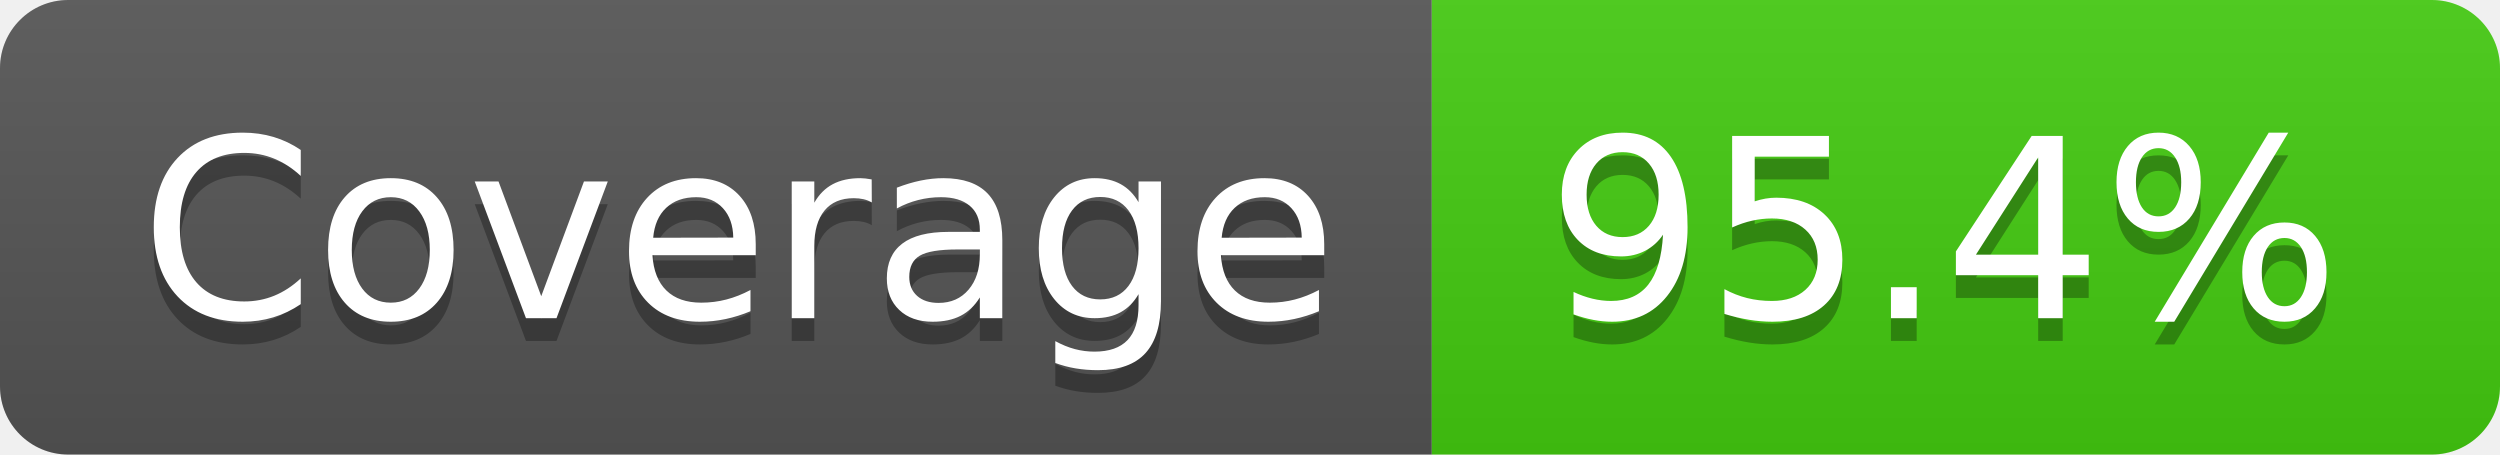
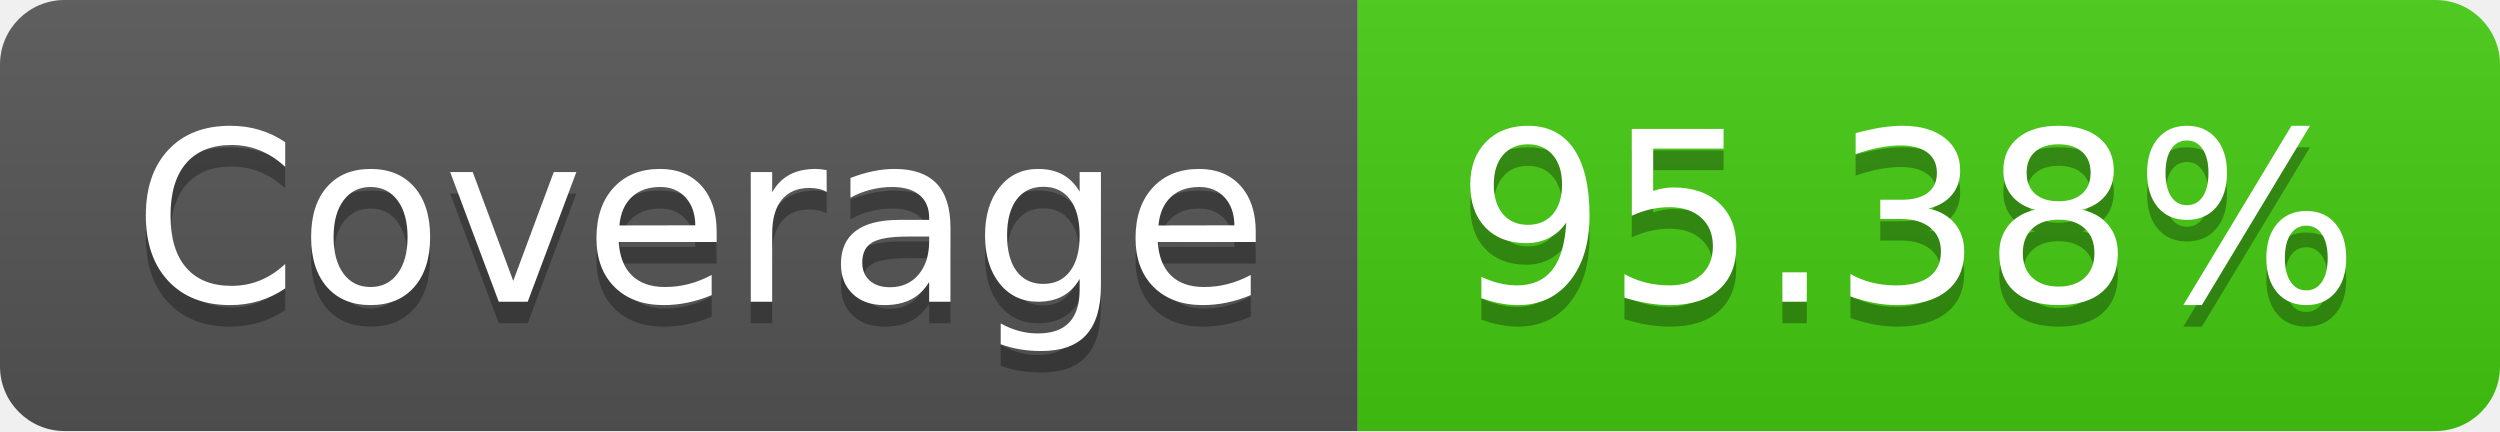
- <svg xmlns="http://www.w3.org/2000/svg" width="110" height="20" role="img" aria-label="Coverage: 95.4%">
+ <svg xmlns="http://www.w3.org/2000/svg" width="116" height="20" role="img" aria-label="Coverage: 95.38%">
  <linearGradient id="s" x2="0" y2="100%">
    <stop offset="0" stop-color="#bbb" stop-opacity=".1" />
    <stop offset="1" stop-opacity=".1" />
  </linearGradient>
  <clipPath id="r">
-     <rect width="110" height="20" rx="3" fill="#fff" />
+     <rect width="116" height="20" rx="3" fill="#fff" />
  </clipPath>
  <g clip-path="url(#r)">
    <rect width="63" height="20" fill="#555" />
-     <rect x="63" width="47" height="20" fill="#4c1" />
-     <rect width="110" height="20" fill="url(#s)" />
+     <rect x="63" width="53" height="20" fill="#4c1" />
+     <rect width="116" height="20" fill="url(#s)" />
  </g>
  <g fill="#fff" text-anchor="middle" font-family="Verdana,Geneva,DejaVu Sans,sans-serif" text-rendering="geometricPrecision" font-size="110">
    <text aria-hidden="true" x="325" y="150" fill="#010101" fill-opacity=".3" transform="scale(.1)" textLength="530">Coverage</text>
    <text x="325" y="140" transform="scale(.1)" fill="#fff" textLength="530">Coverage</text>
-     <text aria-hidden="true" x="855" y="150" fill="#010101" fill-opacity=".3" transform="scale(.1)" textLength="370">95.4%</text>
-     <text x="855" y="140" transform="scale(.1)" fill="#fff" textLength="370">95.4%</text>
+     <text aria-hidden="true" x="885" y="150" fill="#010101" fill-opacity=".3" transform="scale(.1)" textLength="430">95.38%</text>
+     <text x="885" y="140" transform="scale(.1)" fill="#fff" textLength="430">95.38%</text>
  </g>
</svg>
